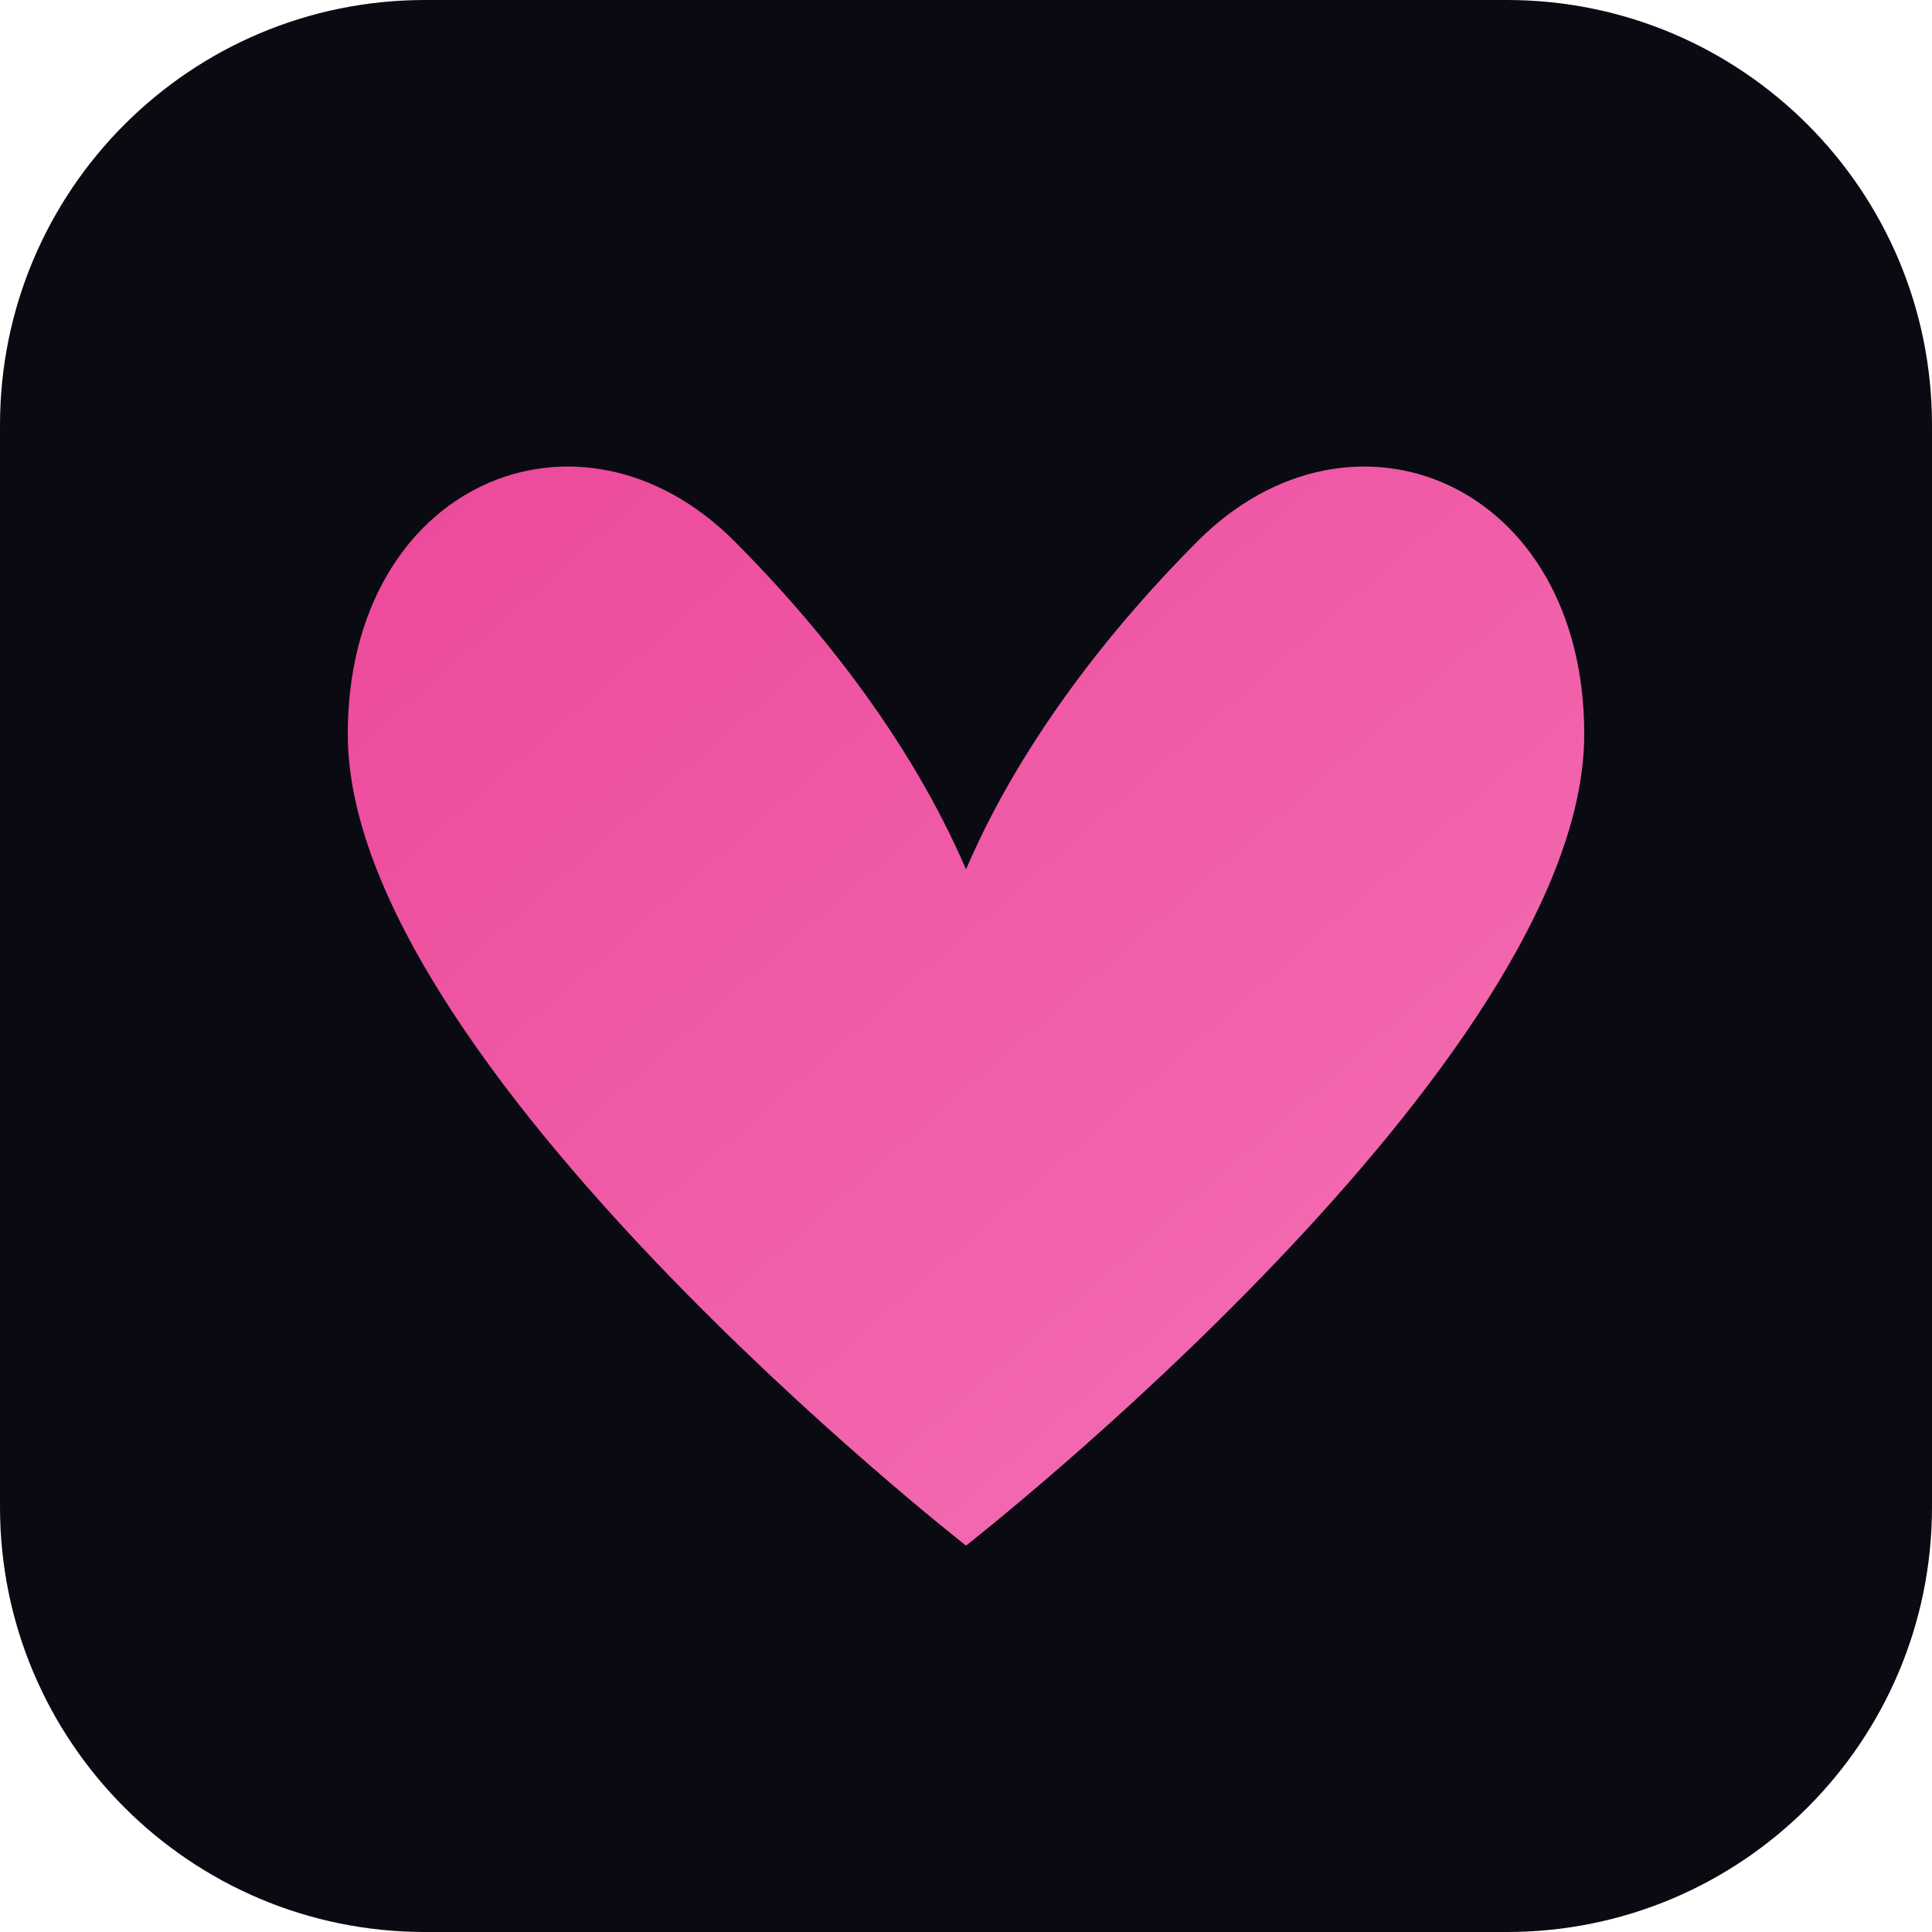
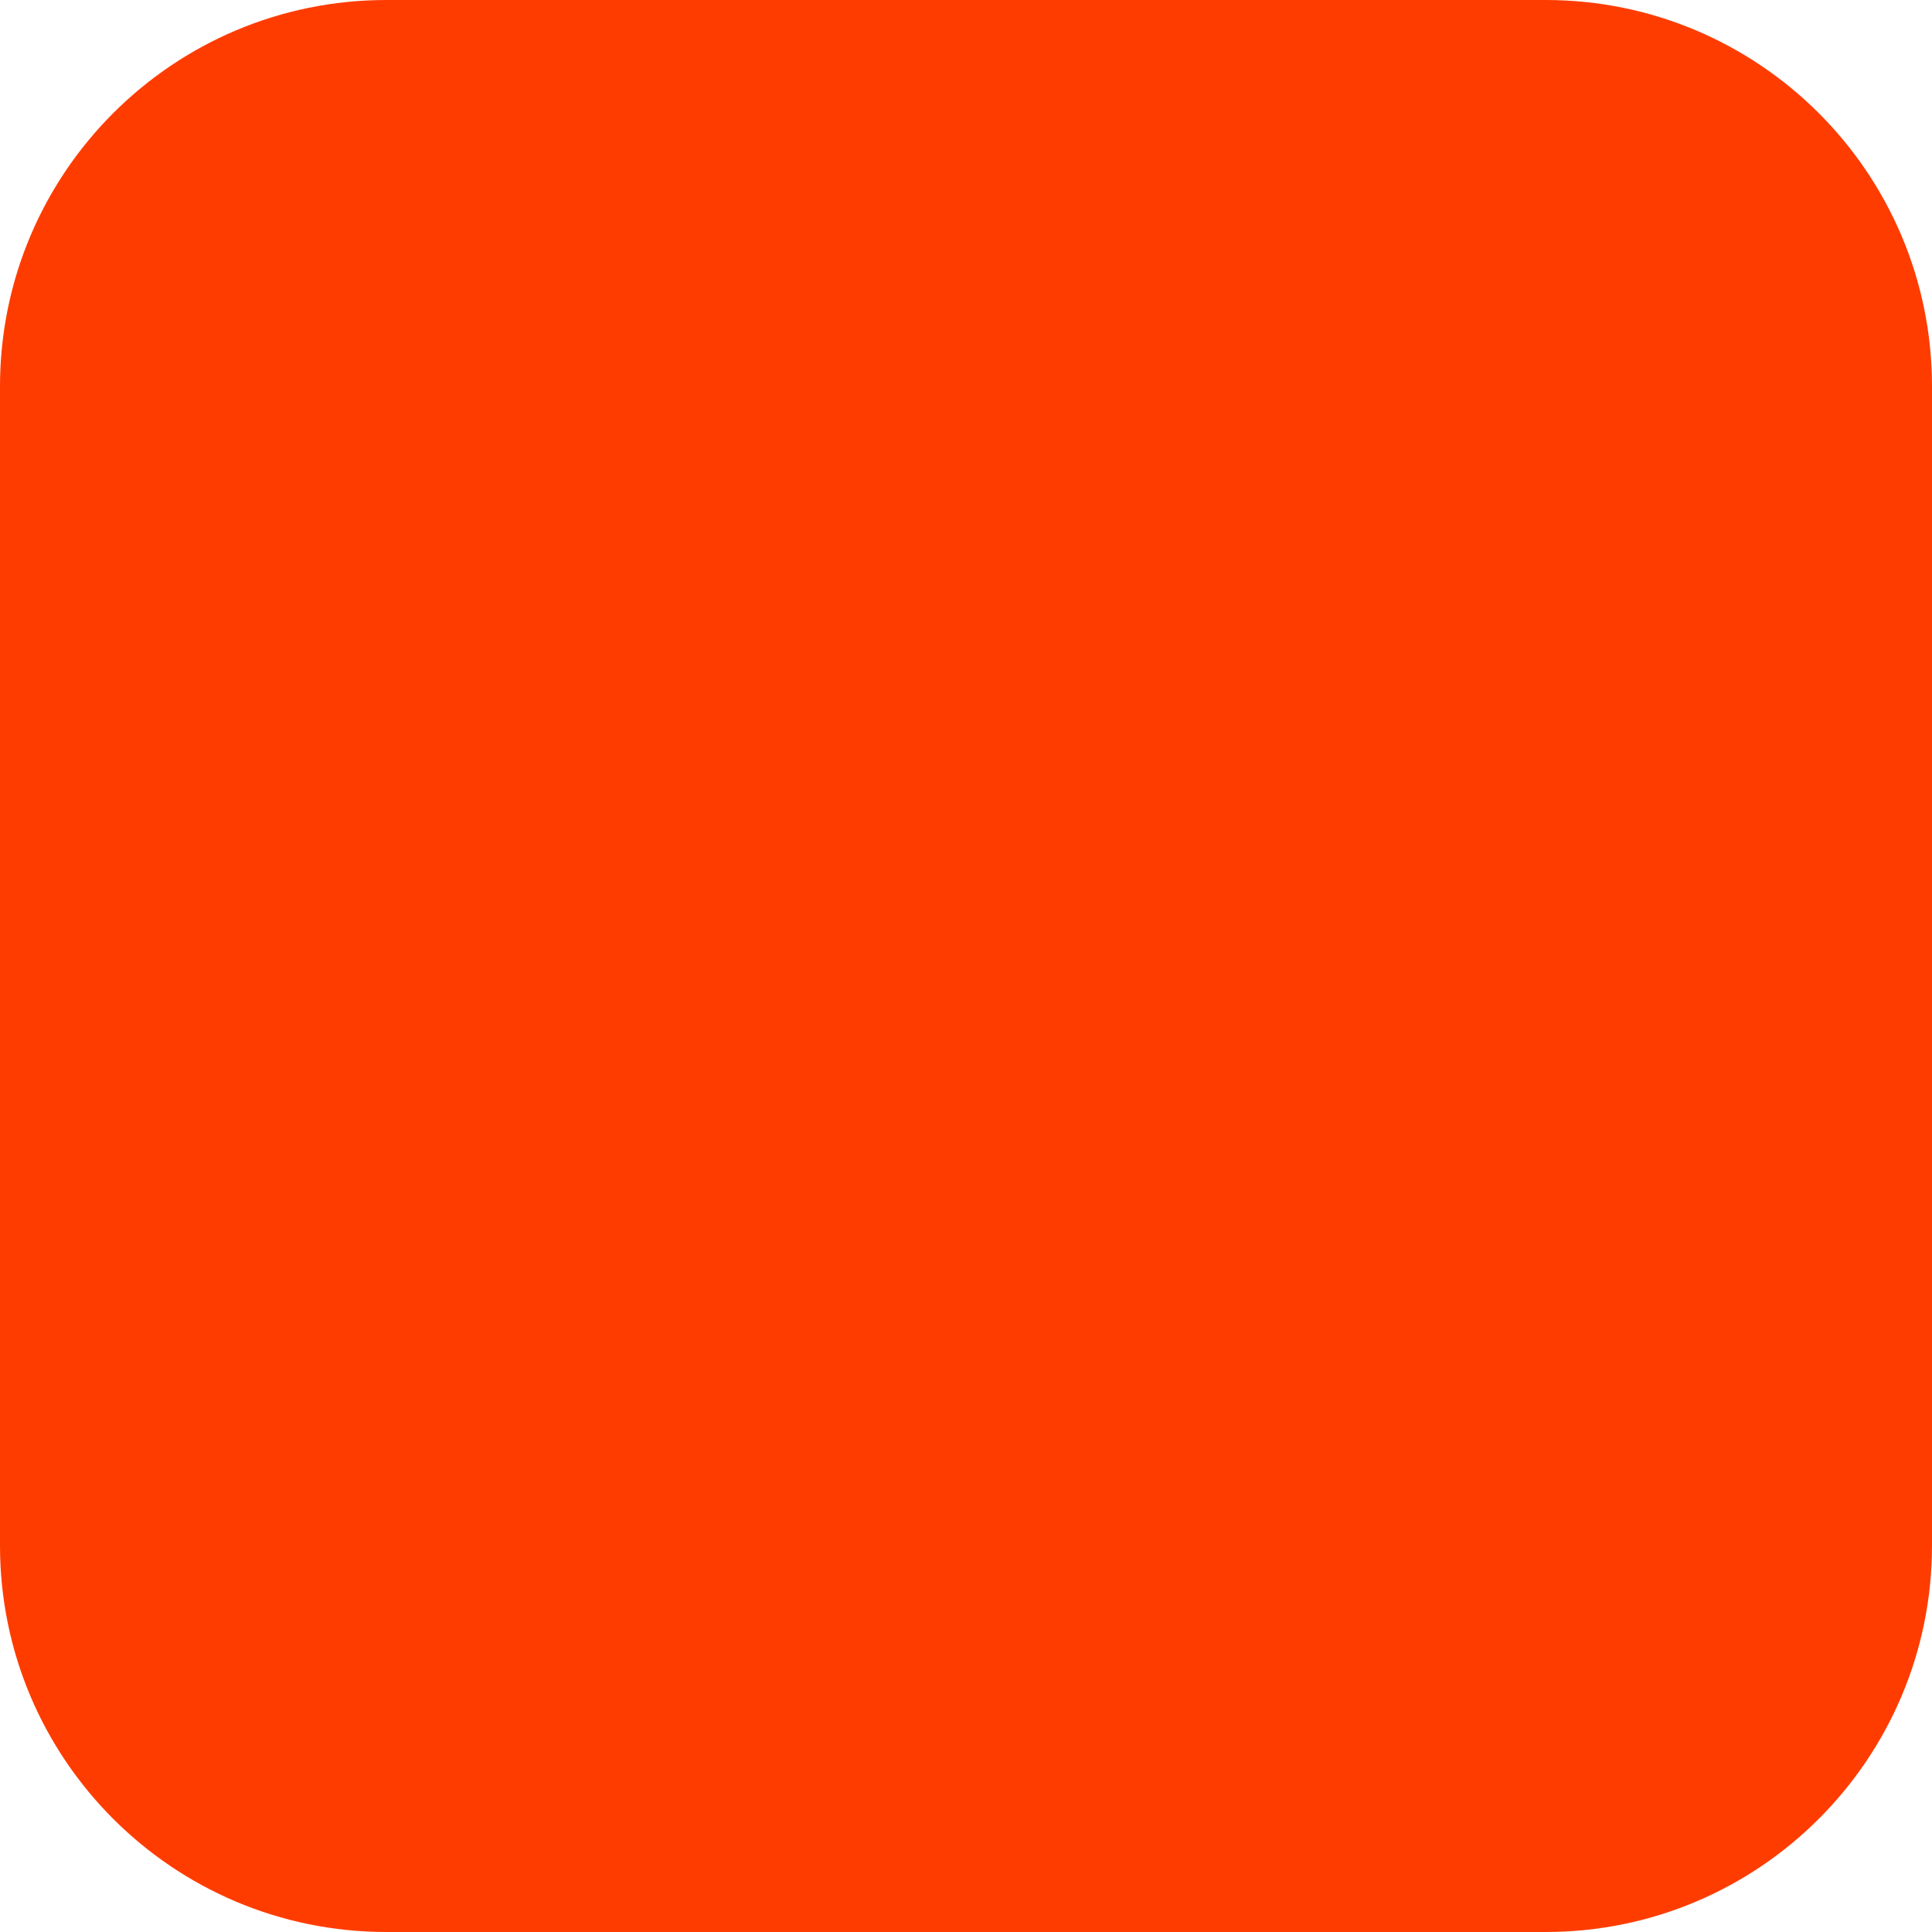
- <svg xmlns="http://www.w3.org/2000/svg" viewBox="0 0 100 100">
-   <defs>
-     <linearGradient id="g" x1="0%" y1="0%" x2="100%" y2="100%">
-       <stop offset="0%" style="stop-color:#ec4899" />
-       <stop offset="100%" style="stop-color:#f472b6" />
-     </linearGradient>
-   </defs>
-   <rect width="100" height="100" rx="22" fill="#0a0a12" />
-   <path d="M50 80 C50 80, 18 55, 18 38 C18 25, 30 20, 38 28 C42 32, 47 38, 50 45 C53 38, 58 32, 62 28 C70 20, 82 25, 82 38 C82 55, 50 80, 50 80Z" fill="url(#g)" />
+ <svg xmlns="http://www.w3.org/2000/svg" width="180" height="180" viewBox="0 0 180 180" fill="none">
+   <rect width="180" height="180" rx="36" fill="#FF3C00" />
</svg>
